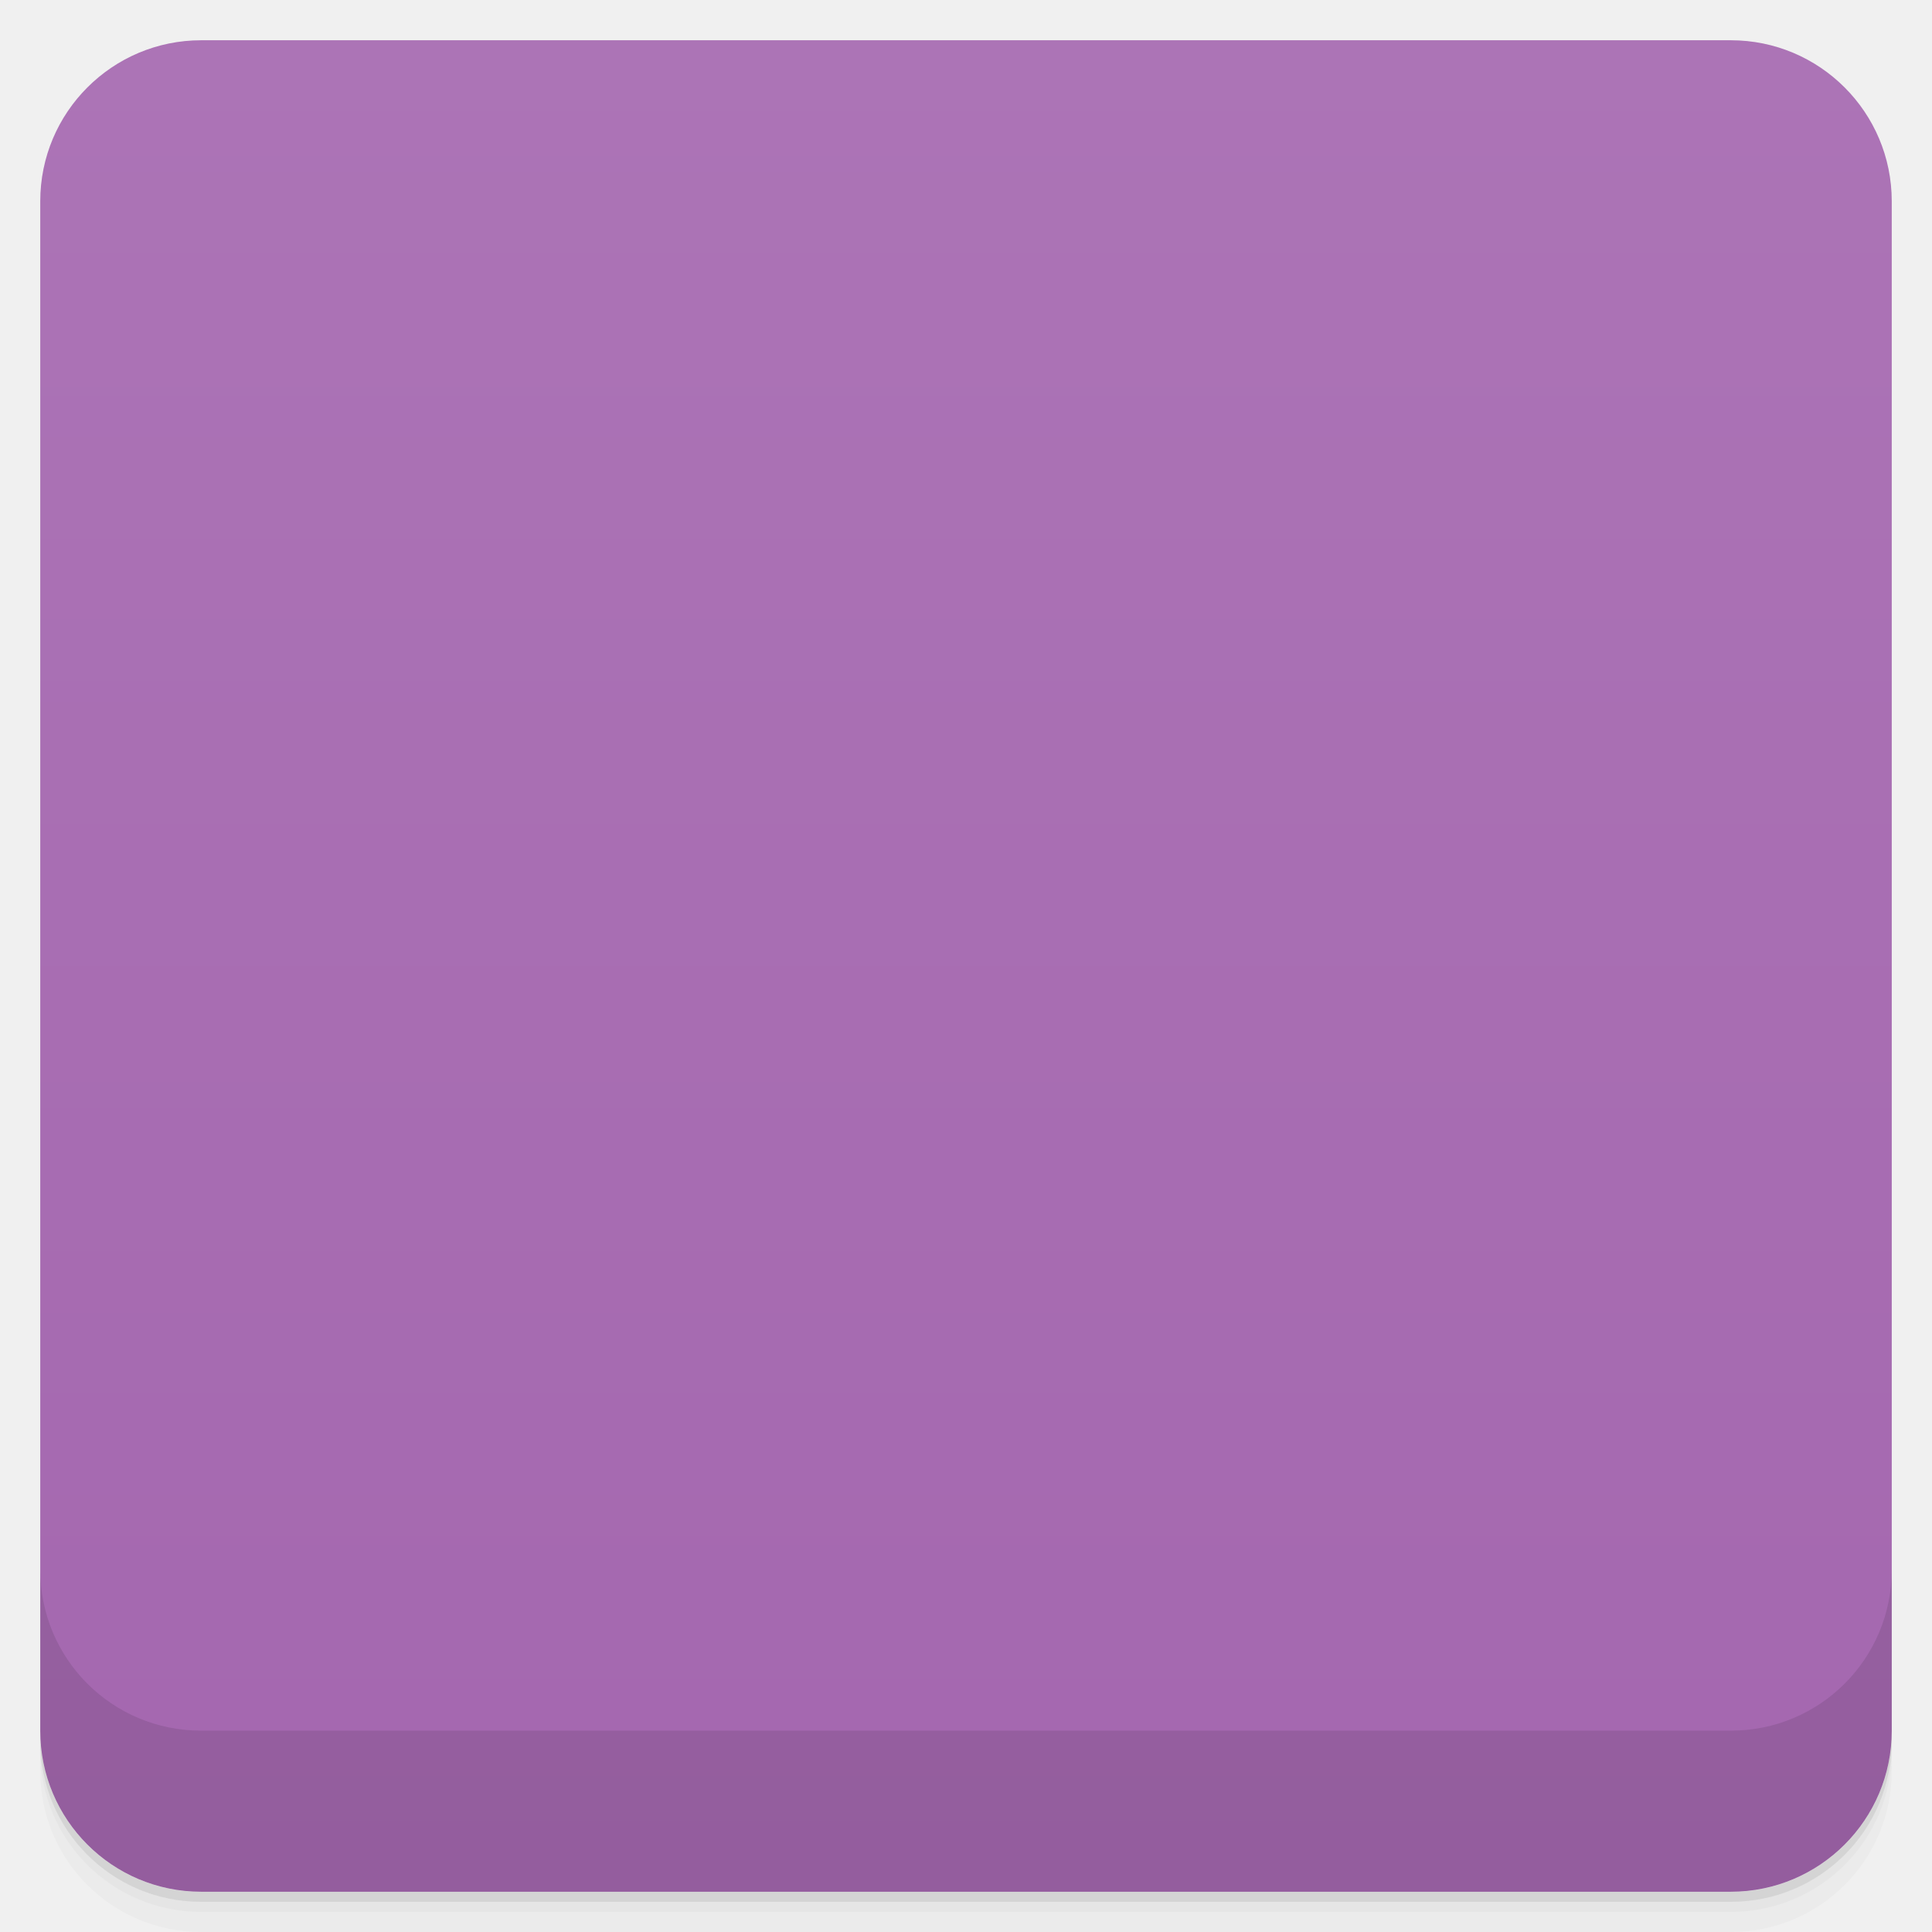
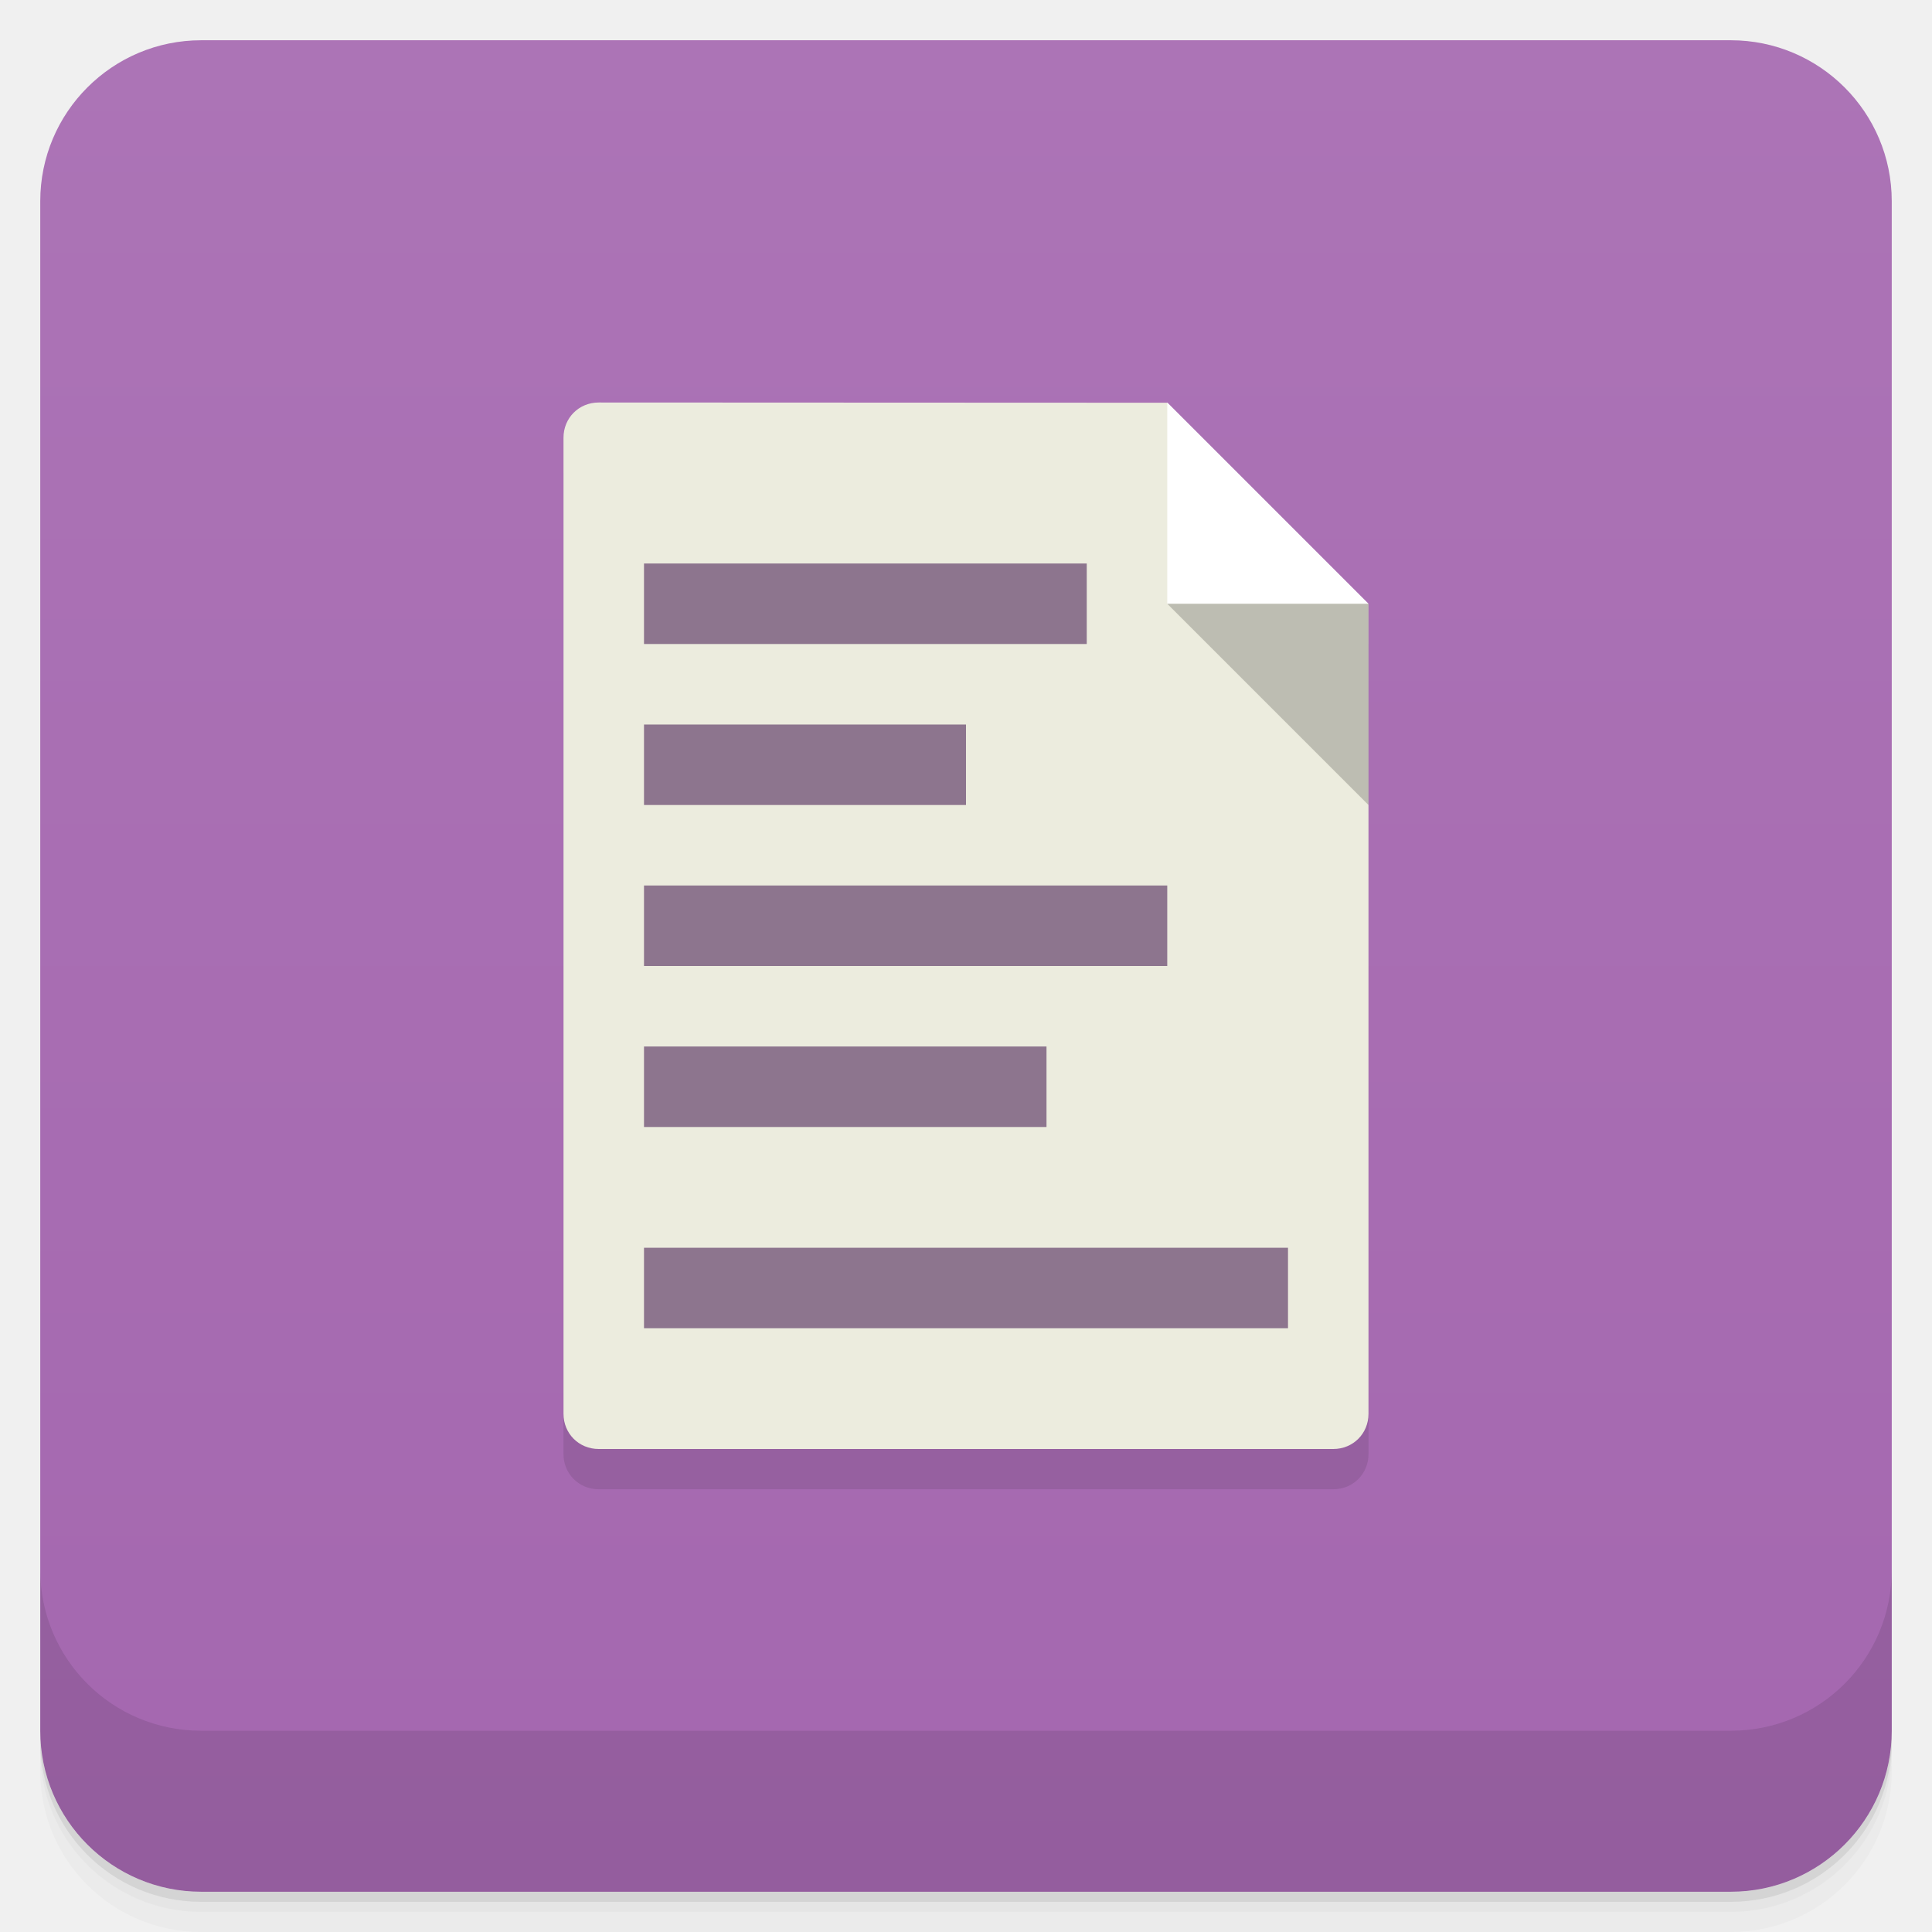
- <svg xmlns:xlink="http://www.w3.org/1999/xlink" viewBox="0 0 48 48">
+ <svg xmlns="http://www.w3.org/2000/svg" xmlns:xlink="http://www.w3.org/1999/xlink" version="1.1" viewBox="0 0 48 48">
  <defs>
-     <linearGradient id="linearGradient3764" x1="1" x2="47" gradientUnits="userSpaceOnUse" gradientTransform="translate(-48,0.00221467)">
-       <stop stop-color="#a467af" stop-opacity="1" />
-       <stop offset="1" stop-color="#ac74b6" stop-opacity="1" />
+     <linearGradient id="bg" x2="0" y1="1" y2="47" gradientUnits="userSpaceOnUse">
+       <stop style="stop-color:#ac74b6" offset="0" />
+       <stop style="stop-color:#a467af" offset="1" />
    </linearGradient>
-     <clipPath id="clipPath-311270490">
-       <g transform="translate(0,-1004.362)">
-         <rect rx="4" y="1005.36" x="1" height="46" width="46" fill="#1890d0" />
-       </g>
-     </clipPath>
-     <clipPath id="clipPath-339951815">
-       <g transform="translate(0,-1004.362)">
-         <rect rx="4" y="1005.36" x="1" height="46" width="46" fill="#1890d0" />
-       </g>
-     </clipPath>
  </defs>
-   <g>
-     <path d="m 1 43 l 0 0.25 c 0 2.216 1.784 4 4 4 l 38 0 c 2.216 0 4 -1.784 4 -4 l 0 -0.25 c 0 2.216 -1.784 4 -4 4 l -38 0 c -2.216 0 -4 -1.784 -4 -4 z m 0 0.5 l 0 0.5 c 0 2.216 1.784 4 4 4 l 38 0 c 2.216 0 4 -1.784 4 -4 l 0 -0.5 c 0 2.216 -1.784 4 -4 4 l -38 0 c -2.216 0 -4 -1.784 -4 -4 z" opacity="0.02" />
-     <path d="m 1 43.25 l 0 0.25 c 0 2.216 1.784 4 4 4 l 38 0 c 2.216 0 4 -1.784 4 -4 l 0 -0.25 c 0 2.216 -1.784 4 -4 4 l -38 0 c -2.216 0 -4 -1.784 -4 -4 z" opacity="0.05" />
-     <path d="m 1 43 l 0 0.25 c 0 2.216 1.784 4 4 4 l 38 0 c 2.216 0 4 -1.784 4 -4 l 0 -0.25 c 0 2.216 -1.784 4 -4 4 l -38 0 c -2.216 0 -4 -1.784 -4 -4 z" opacity="0.1" />
-   </g>
-   <g>
-     <rect width="46" height="46" x="-47" y="1" rx="4" transform="matrix(0,-1,1,0,0,0)" fill="url(#linearGradient3764)" fill-opacity="1" />
-   </g>
-   <g>
-     <g clip-path="url(#clipPath-311270490)">
-       <g opacity="0.1">
-         <g>
-           <path d="m 15.875 11 c -0.492 0 -0.875 0.383 -0.875 0.875 l 0 24.25 c 0 0.492 0.383 0.875 0.875 0.875 l 18.25 0 c 0.492 0 0.875 -0.383 0.875 -0.875 l 0 -20.12 l -5 -5 m -14.12 0" stroke="none" fill-rule="nonzero" fill-opacity="1" fill="#000" />
-           <path d="m 17 29 l 10 0 l 0 -2 l -10 0 m 0 2" stroke="none" fill-rule="nonzero" fill-opacity="1" fill="#000" />
-           <path d="m 17 25 l 13 0 l 0 -2 l -13 0 m 0 2" stroke="none" fill-rule="nonzero" fill-opacity="1" fill="#000" />
-           <path d="m 17 21 l 8 0 l 0 -2 l -8 0 m 0 2" stroke="none" fill-rule="nonzero" fill-opacity="1" fill="#000" />
-           <path d="m 17 17 l 11 0 l 0 -2 l -11 0 m 0 2" stroke="none" fill-rule="nonzero" fill-opacity="1" fill="#000" />
-           <path d="m 17 34 l 16 0 l 0 -2 l -16 0 m 0 2" stroke="none" fill-rule="nonzero" fill-opacity="1" fill="#000" />
-           <path d="m 30 11 l 0 5 l 5 0 m -5 -5" stroke="none" fill-rule="nonzero" fill-opacity="1" fill="#000" />
-           <path d="m 35 21 l 0 -5 l -5 0 m 5 5" stroke="none" fill-rule="nonzero" fill-opacity="0.2" fill="#000" id="SVGCleanerId_0" />
-         </g>
+   <path d="m1 43v0.25c0 2.216 1.784 4 4 4h38c2.216 0 4-1.784 4-4v-0.25c0 2.216-1.784 4-4 4h-38c-2.216 0-4-1.784-4-4zm0 0.5v0.5c0 2.216 1.784 4 4 4h38c2.216 0 4-1.784 4-4v-0.5c0 2.216-1.784 4-4 4h-38c-2.216 0-4-1.784-4-4z" style="opacity:.02" />
+   <path d="m1 43.25v0.25c0 2.216 1.784 4 4 4h38c2.216 0 4-1.784 4-4v-0.25c0 2.216-1.784 4-4 4h-38c-2.216 0-4-1.784-4-4z" style="opacity:.05" />
+   <path d="m1 43v0.25c0 2.216 1.784 4 4 4h38c2.216 0 4-1.784 4-4v-0.25c0 2.216-1.784 4-4 4h-38c-2.216 0-4-1.784-4-4z" style="opacity:.1" />
+   <rect x="1" y="1" width="46" height="46" rx="4" style="fill:url(#bg)" />
+   <path d="m1 39v4c0 2.216 1.784 4 4 4h38c2.216 0 4-1.784 4-4v-4c0 2.216-1.784 4-4 4h-38c-2.216 0-4-1.784-4-4z" style="opacity:.1" />
+   <g transform="translate(-2,-1)">
+     <g transform="translate(1,1)">
+       <g style="opacity:.1">
+         <path d="m15.875 11c-0.492 0-0.875 0.383-0.875 0.875v24.25c0 0.492 0.383 0.875 0.875 0.875h18.25c0.492 0 0.875-0.383 0.875-0.875v-20.12l-5-5m-14.12 0" />
+         <use transform="translate(1,1)" width="48" height="48" xlink:href="#SVGCleanerId_0" />
      </g>
    </g>
  </g>
-   <g>
-     <g clip-path="url(#clipPath-339951815)">
-       <g transform="translate(0,-1)">
-         <g>
-           <path d="m 15.875 11 c -0.492 0 -0.875 0.383 -0.875 0.875 l 0 24.25 c 0 0.492 0.383 0.875 0.875 0.875 l 18.25 0 c 0.492 0 0.875 -0.383 0.875 -0.875 l 0 -20.12 l -5 -5 m -14.12 0" fill="#ececde" stroke="none" fill-rule="nonzero" fill-opacity="1" />
-           <path d="m 17 29 l 10 0 l 0 -2 l -10 0 m 0 2" fill="#8d758e" stroke="none" fill-rule="nonzero" fill-opacity="1" />
-           <path d="m 17 25 l 13 0 l 0 -2 l -13 0 m 0 2" fill="#8d758e" stroke="none" fill-rule="nonzero" fill-opacity="1" />
-           <path d="m 17 21 l 8 0 l 0 -2 l -8 0 m 0 2" fill="#8d758e" stroke="none" fill-rule="nonzero" fill-opacity="1" />
-           <path d="m 17 17 l 11 0 l 0 -2 l -11 0 m 0 2" fill="#8d758e" stroke="none" fill-rule="nonzero" fill-opacity="1" />
-           <path d="m 17 34 l 16 0 l 0 -2 l -16 0 m 0 2" fill="#8d758e" stroke="none" fill-rule="nonzero" fill-opacity="1" />
-           <path d="m 30 11 l 0 5 l 5 0 m -5 -5" fill="#fff" stroke="none" fill-rule="nonzero" fill-opacity="1" />
-           <use xlink:href="#SVGCleanerId_0" />
-         </g>
-       </g>
-     </g>
-   </g>
-   <g>
-     <g transform="translate(0,-1004.362)">
-       <path d="m 1 1043.36 0 4 c 0 2.216 1.784 4 4 4 l 38 0 c 2.216 0 4 -1.784 4 -4 l 0 -4 c 0 2.216 -1.784 4 -4 4 l -38 0 c -2.216 0 -4 -1.784 -4 -4 z" opacity="0.1" />
-     </g>
-   </g>
+   <path d="m14.875 10c-0.492-2.041e-4 -0.875 0.383-0.875 0.875v24.25c0 0.492 0.383 0.875 0.875 0.875h18.25c0.492 0 0.875-0.383 0.875-0.875v-20.119l-5-5z" style="fill:#ececde" />
+   <path d="m16 28h10v-2h-10m0 2" style="fill:#8d758e" />
+   <path d="m16 24h13v-2h-13m0 2" style="fill:#8d758e" />
+   <path d="m16 20h8v-2h-8m0 2" style="fill:#8d758e" />
+   <path d="m16 16h11v-2h-11m0 2" style="fill:#8d758e" />
+   <path d="m16 33h16v-2h-16m0 2" style="fill:#8d758e" />
+   <path d="m29 10v5h5m-5-5" style="fill:#fff" />
+   <path id="SVGCleanerId_0" d="m34 20v-5h-5m5 5" style="fill-opacity:.2" />
</svg>
